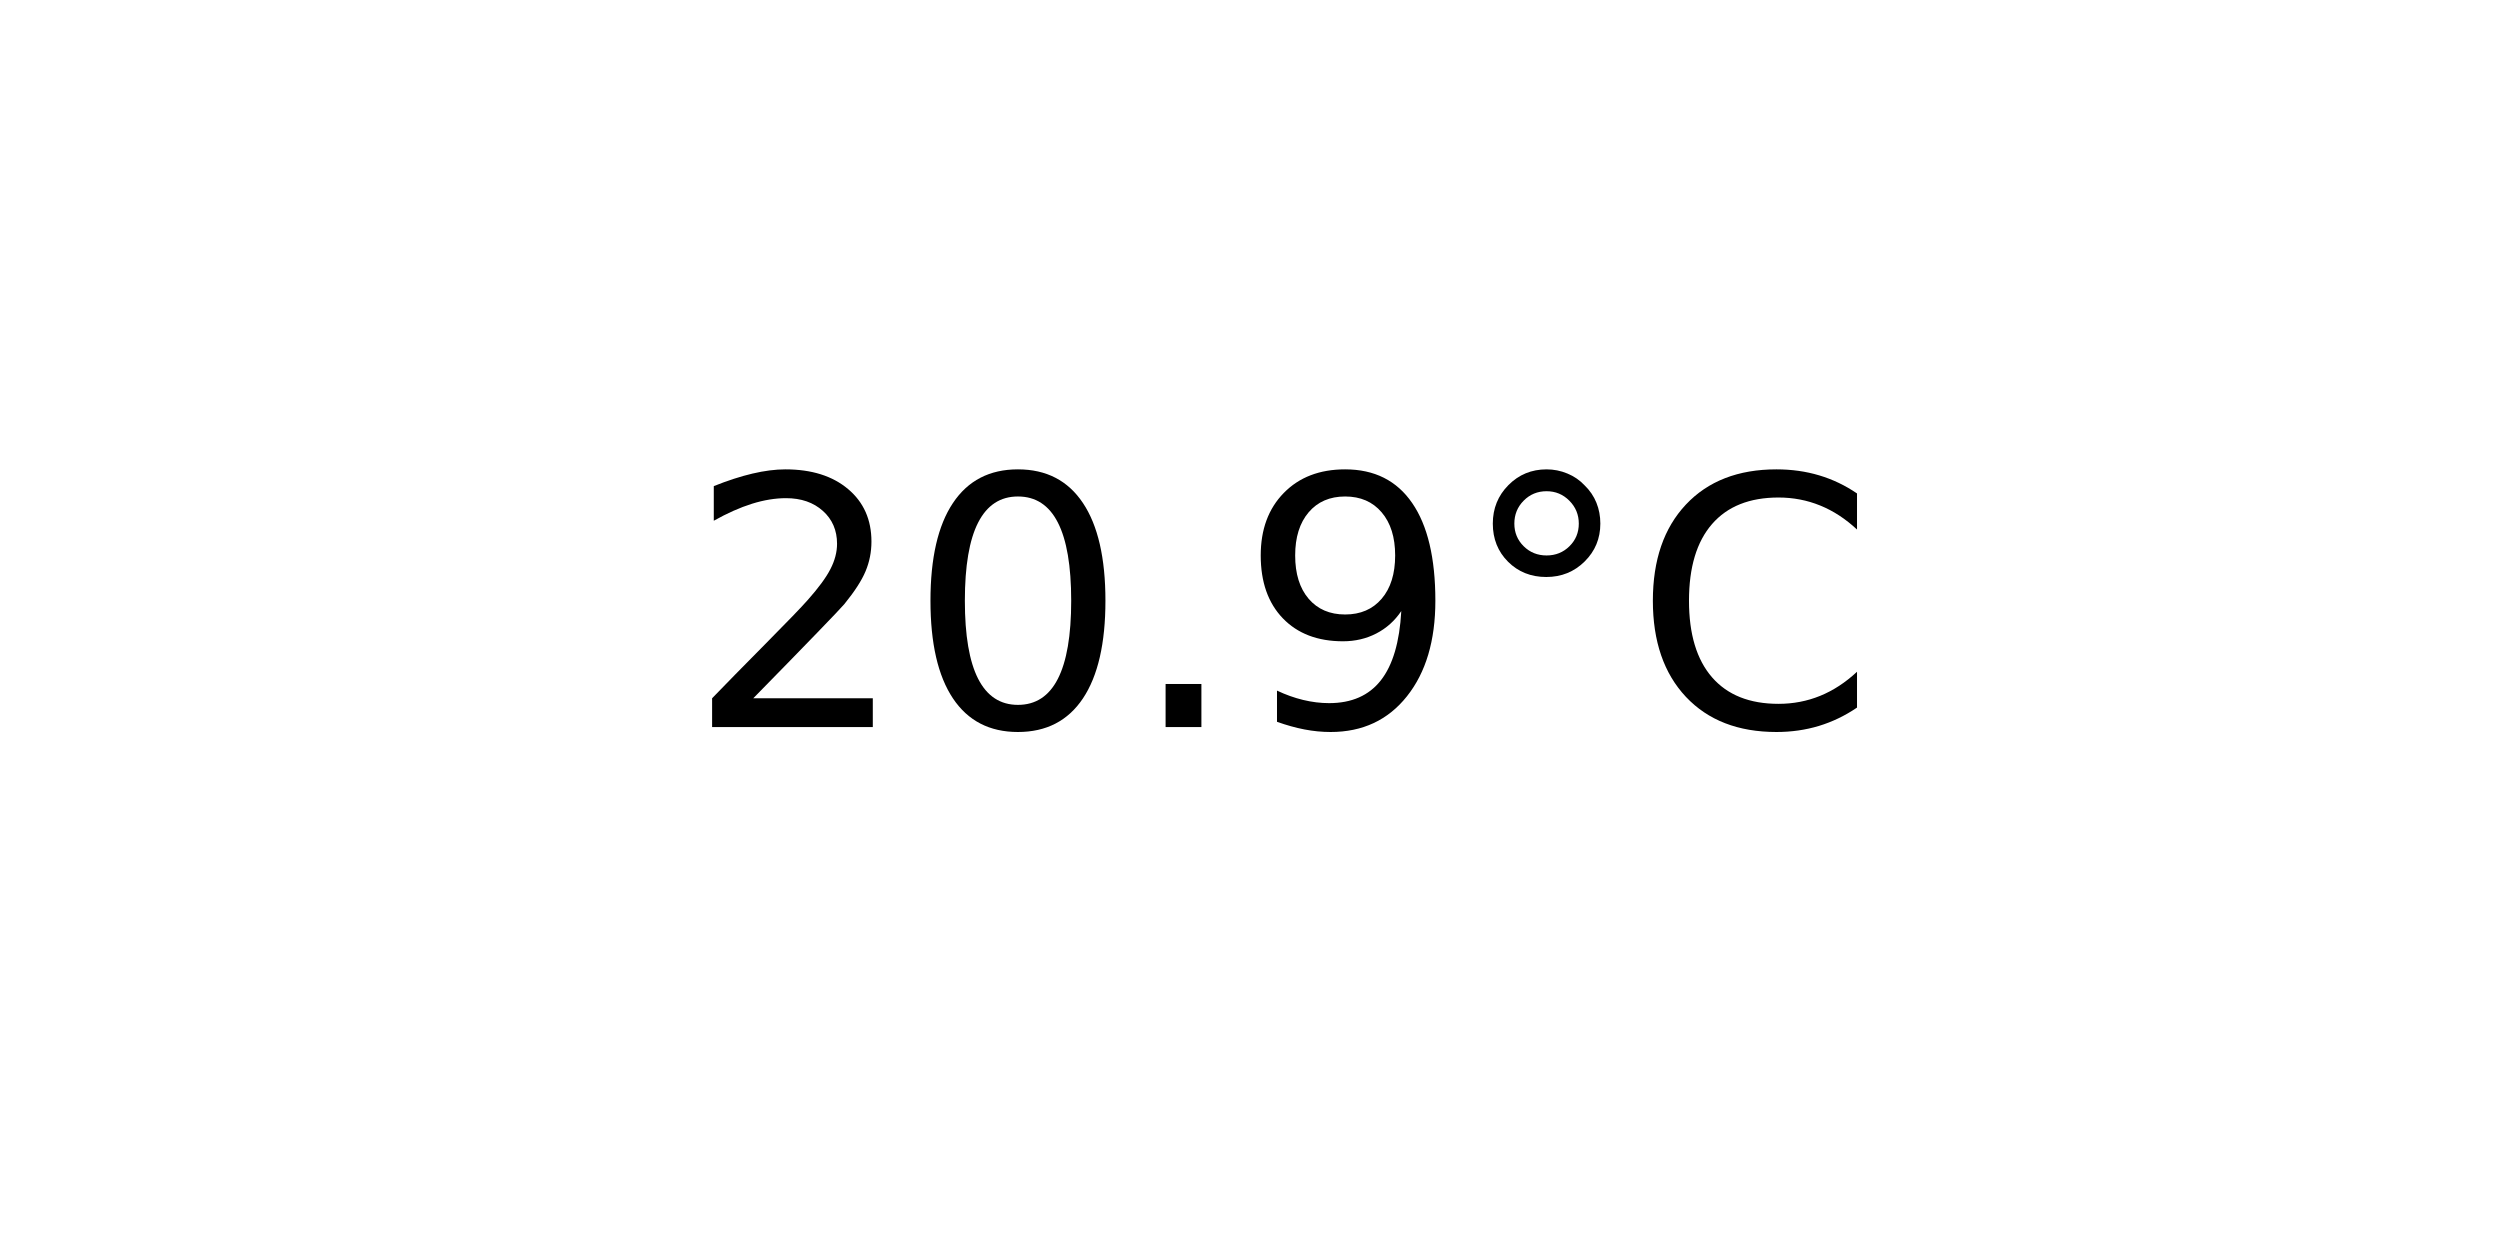
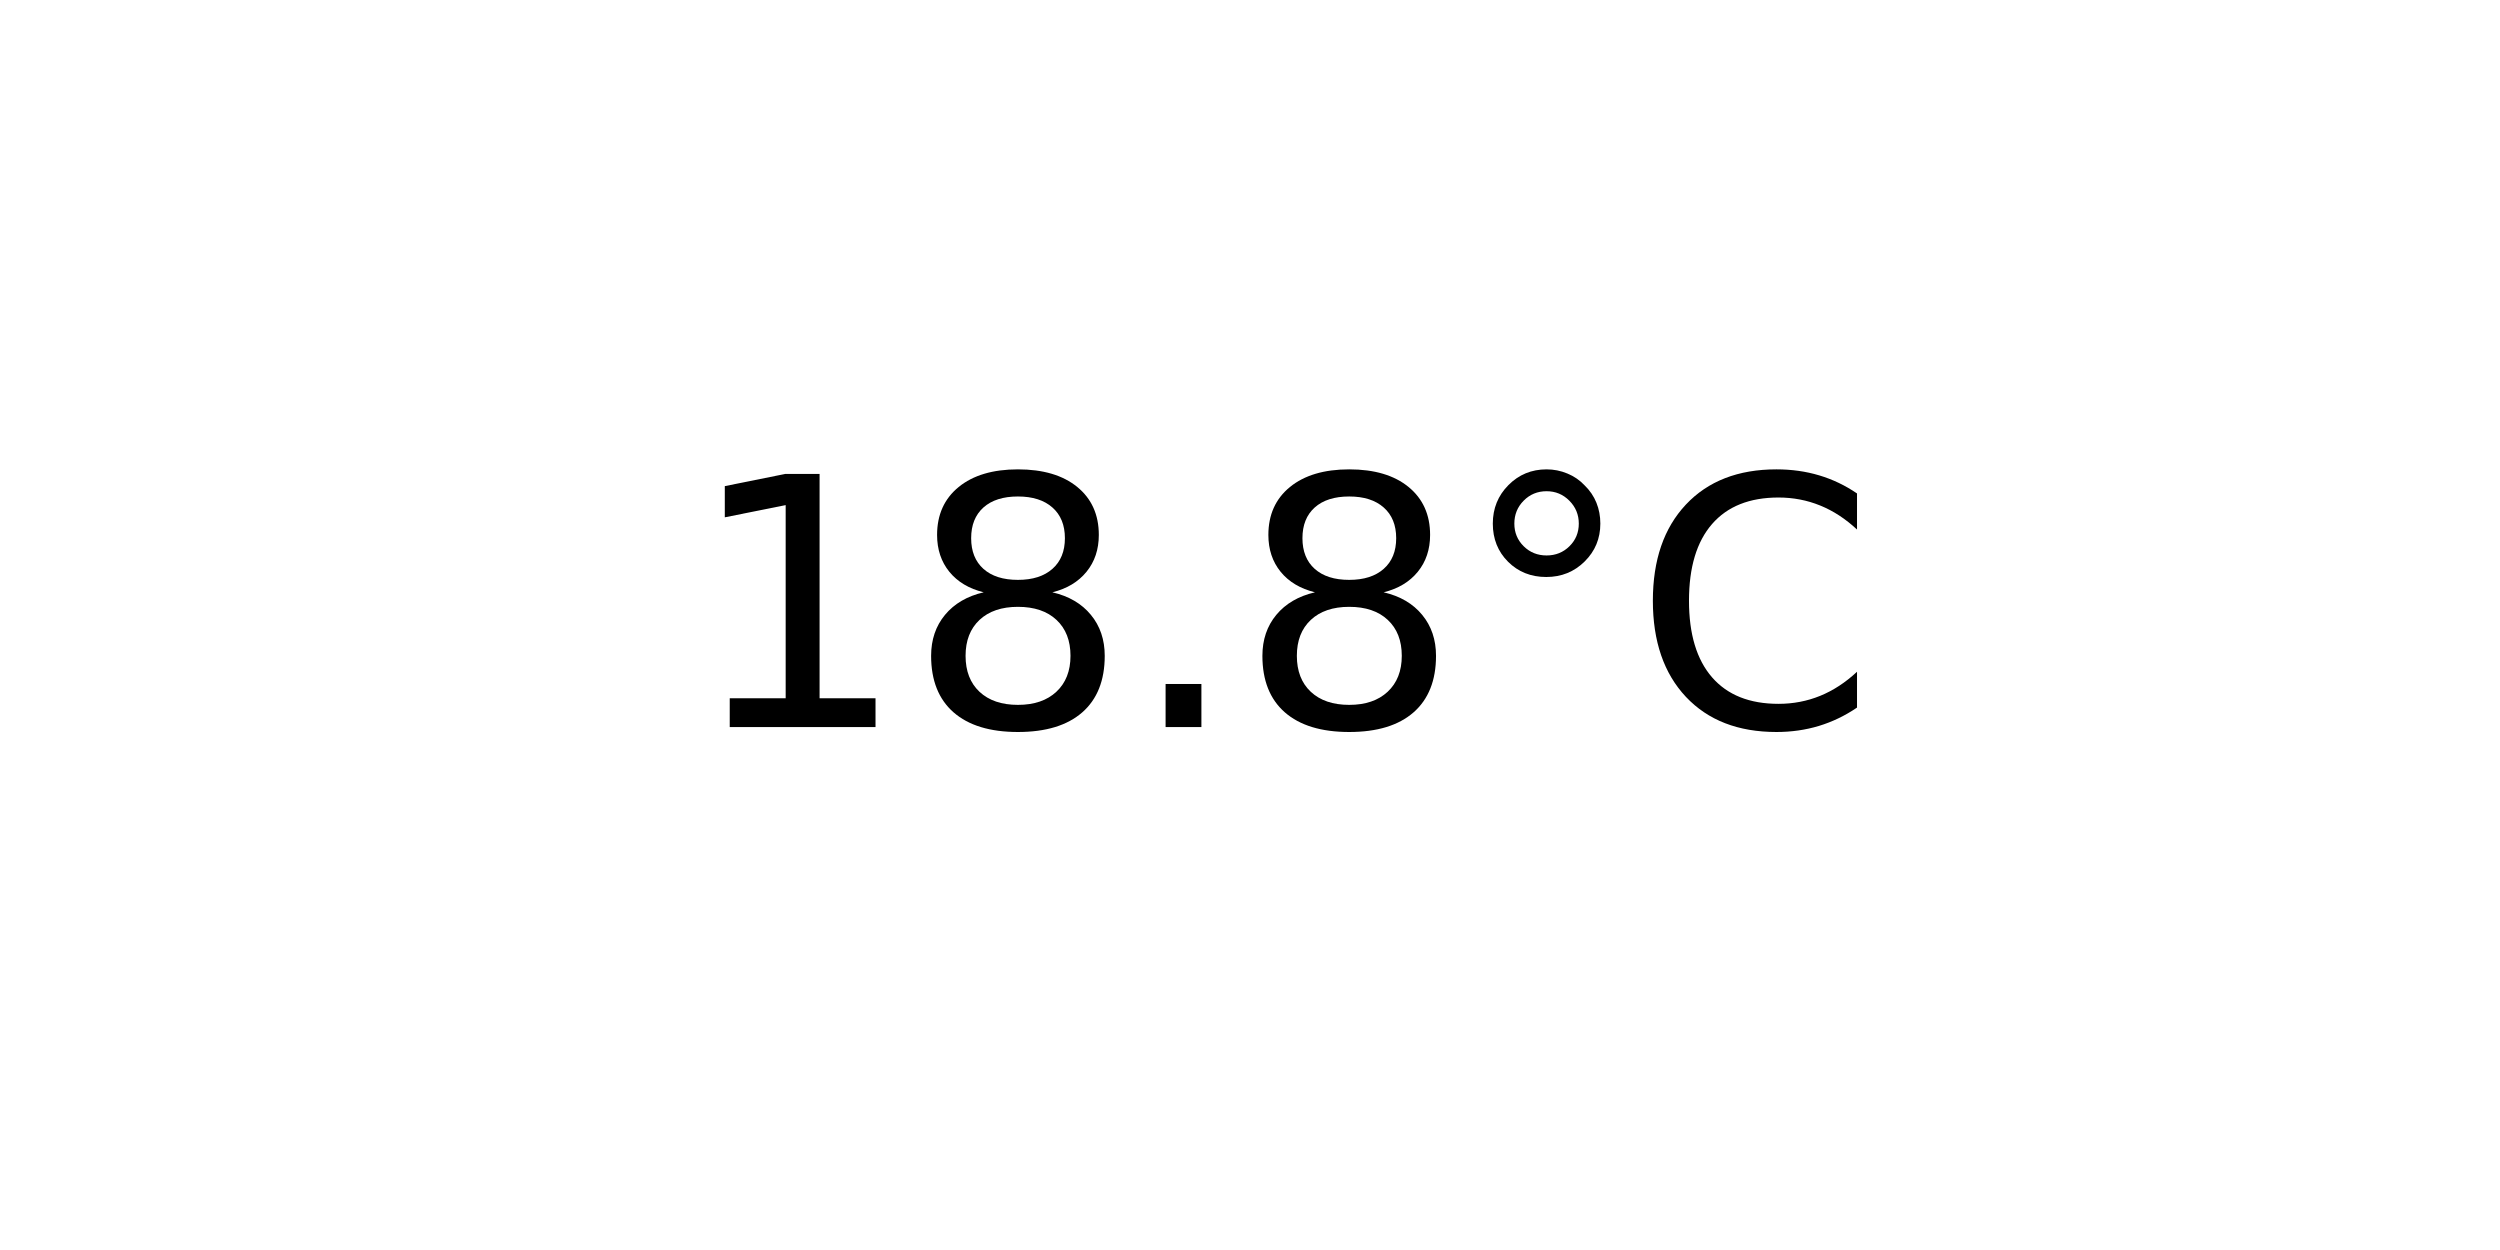
<svg xmlns="http://www.w3.org/2000/svg" xmlns:xlink="http://www.w3.org/1999/xlink" width="72pt" height="36pt" viewBox="0 0 72 36" version="1.1">
  <defs>
    <style type="text/css">*{stroke-linejoin: round; stroke-linecap: butt}</style>
  </defs>
  <g id="figure_1">
    <g id="axes_1">
      <g id="text_1">
        <g transform="translate(19.77578 20.93937) scale(0.1 -0.1)">
          <defs>
-             <path id="DejaVuSans-32" d="M 1228 531  L 3431 531  L 3431 0  L 469 0  L 469 531  Q 828 903 1448 1529  Q 2069 2156 2228 2338  Q 2531 2678 2651 2914  Q 2772 3150 2772 3378  Q 2772 3750 2511 3984  Q 2250 4219 1831 4219  Q 1534 4219 1204 4116  Q 875 4013 500 3803  L 500 4441  Q 881 4594 1212 4672  Q 1544 4750 1819 4750  Q 2544 4750 2975 4387  Q 3406 4025 3406 3419  Q 3406 3131 3298 2873  Q 3191 2616 2906 2266  Q 2828 2175 2409 1742  Q 1991 1309 1228 531  z " transform="scale(0.015625)" />
-             <path id="DejaVuSans-30" d="M 2034 4250  Q 1547 4250 1301 3770  Q 1056 3291 1056 2328  Q 1056 1369 1301 889  Q 1547 409 2034 409  Q 2525 409 2770 889  Q 3016 1369 3016 2328  Q 3016 3291 2770 3770  Q 2525 4250 2034 4250  z M 2034 4750  Q 2819 4750 3233 4129  Q 3647 3509 3647 2328  Q 3647 1150 3233 529  Q 2819 -91 2034 -91  Q 1250 -91 836 529  Q 422 1150 422 2328  Q 422 3509 836 4129  Q 1250 4750 2034 4750  z " transform="scale(0.015625)" />
+             <path id="DejaVuSans-31" d="M 794 531  L 1825 531  L 1825 4091  L 703 3866  L 703 4441  L 1819 4666  L 2450 4666  L 2450 531  L 3481 531  L 3481 0  L 794 0  L 794 531  z " transform="scale(0.015625)" />
+             <path id="DejaVuSans-38" d="M 2034 2216  Q 1584 2216 1326 1975  Q 1069 1734 1069 1313  Q 1069 891 1326 650  Q 1584 409 2034 409  Q 2484 409 2743 651  Q 3003 894 3003 1313  Q 3003 1734 2745 1975  Q 2488 2216 2034 2216  z M 1403 2484  Q 997 2584 770 2862  Q 544 3141 544 3541  Q 544 4100 942 4425  Q 1341 4750 2034 4750  Q 2731 4750 3128 4425  Q 3525 4100 3525 3541  Q 3525 3141 3298 2862  Q 3072 2584 2669 2484  Q 3125 2378 3379 2068  Q 3634 1759 3634 1313  Q 3634 634 3220 271  Q 2806 -91 2034 -91  Q 1263 -91 848 271  Q 434 634 434 1313  Q 434 1759 690 2068  Q 947 2378 1403 2484  z M 1172 3481  Q 1172 3119 1398 2916  Q 1625 2713 2034 2713  Q 2441 2713 2670 2916  Q 2900 3119 2900 3481  Q 2900 3844 2670 4047  Q 2441 4250 2034 4250  Q 1625 4250 1398 4047  Q 1172 3844 1172 3481  z " transform="scale(0.015625)" />
            <path id="DejaVuSans-2e" d="M 684 794  L 1344 794  L 1344 0  L 684 0  L 684 794  z " transform="scale(0.015625)" />
-             <path id="DejaVuSans-39" d="M 703 97  L 703 672  Q 941 559 1184 500  Q 1428 441 1663 441  Q 2288 441 2617 861  Q 2947 1281 2994 2138  Q 2813 1869 2534 1725  Q 2256 1581 1919 1581  Q 1219 1581 811 2004  Q 403 2428 403 3163  Q 403 3881 828 4315  Q 1253 4750 1959 4750  Q 2769 4750 3195 4129  Q 3622 3509 3622 2328  Q 3622 1225 3098 567  Q 2575 -91 1691 -91  Q 1453 -91 1209 -44  Q 966 3 703 97  z M 1959 2075  Q 2384 2075 2632 2365  Q 2881 2656 2881 3163  Q 2881 3666 2632 3958  Q 2384 4250 1959 4250  Q 1534 4250 1286 3958  Q 1038 3666 1038 3163  Q 1038 2656 1286 2365  Q 1534 2075 1959 2075  z " transform="scale(0.015625)" />
            <path id="DejaVuSans-b0" d="M 1600 4347  Q 1350 4347 1178 4173  Q 1006 4000 1006 3750  Q 1006 3503 1178 3333  Q 1350 3163 1600 3163  Q 1850 3163 2022 3333  Q 2194 3503 2194 3750  Q 2194 3997 2020 4172  Q 1847 4347 1600 4347  z M 1600 4750  Q 1800 4750 1984 4673  Q 2169 4597 2303 4453  Q 2447 4313 2519 4134  Q 2591 3956 2591 3750  Q 2591 3338 2302 3052  Q 2013 2766 1594 2766  Q 1172 2766 890 3047  Q 609 3328 609 3750  Q 609 4169 896 4459  Q 1184 4750 1600 4750  z " transform="scale(0.015625)" />
            <path id="DejaVuSans-43" d="M 4122 4306  L 4122 3641  Q 3803 3938 3442 4084  Q 3081 4231 2675 4231  Q 1875 4231 1450 3742  Q 1025 3253 1025 2328  Q 1025 1406 1450 917  Q 1875 428 2675 428  Q 3081 428 3442 575  Q 3803 722 4122 1019  L 4122 359  Q 3791 134 3420 21  Q 3050 -91 2638 -91  Q 1578 -91 968 557  Q 359 1206 359 2328  Q 359 3453 968 4101  Q 1578 4750 2638 4750  Q 3056 4750 3426 4639  Q 3797 4528 4122 4306  z " transform="scale(0.015625)" />
          </defs>
-           <use xlink:href="#DejaVuSans-32" />
-           <use xlink:href="#DejaVuSans-30" x="63.623" />
+           <use xlink:href="#DejaVuSans-31" />
+           <use xlink:href="#DejaVuSans-38" x="63.623" />
          <use xlink:href="#DejaVuSans-2e" x="127.246" />
-           <use xlink:href="#DejaVuSans-39" x="159.033" />
+           <use xlink:href="#DejaVuSans-38" x="159.033" />
          <use xlink:href="#DejaVuSans-b0" x="222.656" />
          <use xlink:href="#DejaVuSans-43" x="272.656" />
        </g>
      </g>
    </g>
  </g>
</svg>
